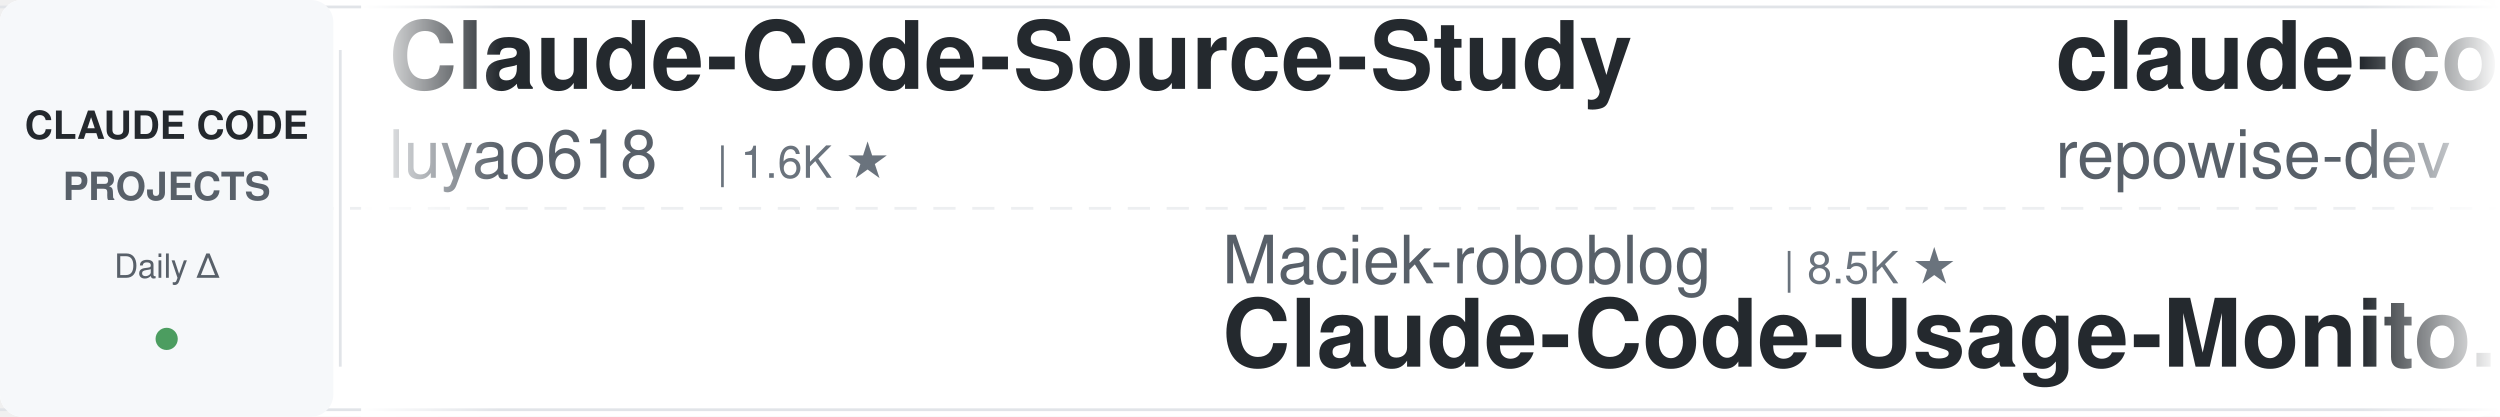
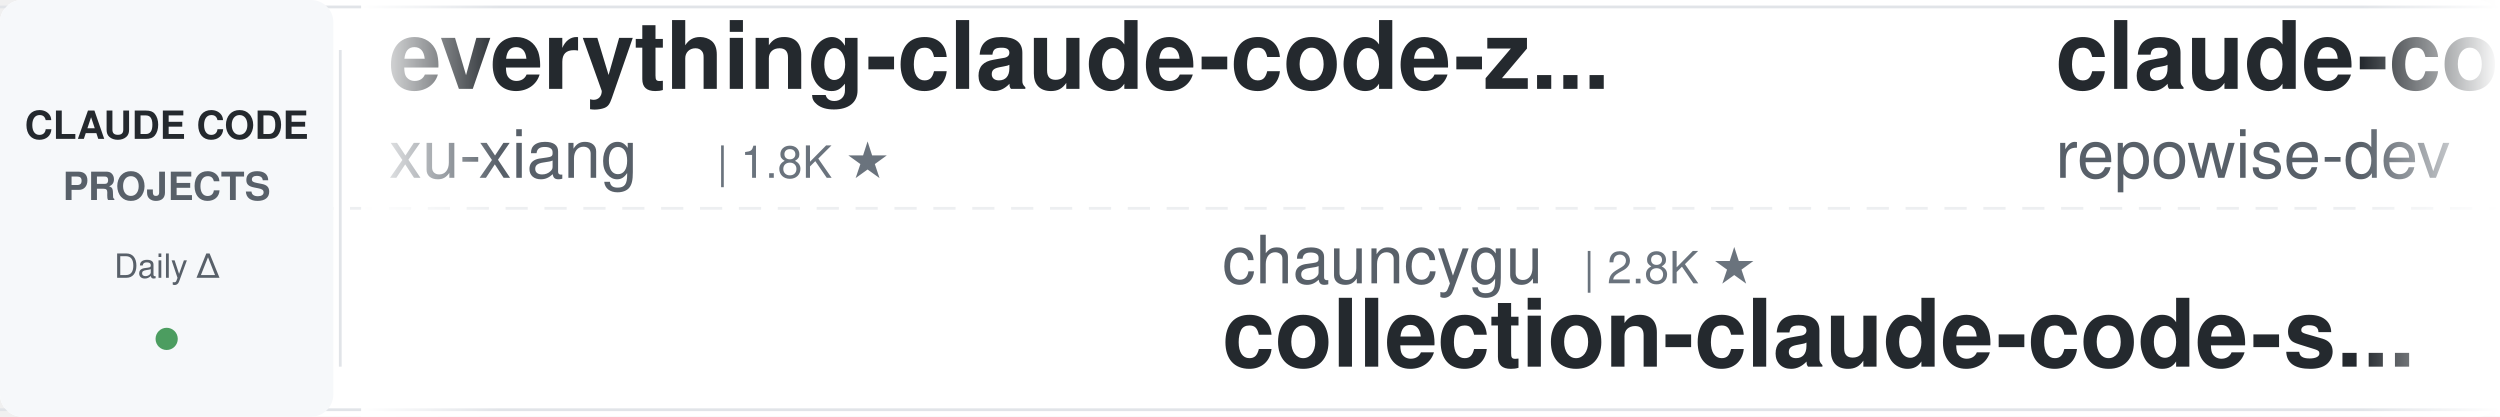
<svg xmlns="http://www.w3.org/2000/svg" width="900" height="150">
  <defs>
    <linearGradient id="awesomeLeftFade" x1="0%" y1="0%" x2="100%" y2="0%">
      <stop offset="0%" style="stop-color:#ffffff;stop-opacity:1" />
      <stop offset="100%" style="stop-color:#ffffff;stop-opacity:0" />
    </linearGradient>
    <linearGradient id="awesomeRightFade" x1="0%" y1="0%" x2="100%" y2="0%">
      <stop offset="0%" style="stop-color:#ffffff;stop-opacity:0" />
      <stop offset="100%" style="stop-color:#ffffff;stop-opacity:1" />
    </linearGradient>
  </defs>
  <rect width="900" height="150" fill="#ffffff" rx="8" />
  <rect x="0" y="2" width="900" height="1" fill="#e1e4e8" />
  <rect x="0" y="147" width="900" height="1" fill="#e1e4e8" />
  <line x1="0" y1="75" x2="900" y2="75" stroke="#e1e4e8" stroke-width="1" stroke-dasharray="8 6" opacity="0.6" />
  <rect x="0" y="0" width="120" height="150" fill="#f6f8fa" rx="8" />
  <text x="60" y="50" font-family="-apple-system, BlinkMacSystemFont, 'Segoe UI', Helvetica, Arial, sans-serif" font-size="14" font-weight="600" fill="#24292e" text-anchor="middle">CLAUDE CODE</text>
  <text x="60" y="72" font-family="-apple-system, BlinkMacSystemFont, 'Segoe UI', Helvetica, Arial, sans-serif" font-size="14" font-weight="600" fill="#586069" text-anchor="middle">PROJECTS</text>
  <text x="60" y="100" font-family="-apple-system, BlinkMacSystemFont, 'Segoe UI', Helvetica, Arial, sans-serif" font-size="12" font-weight="500" fill="#586069" text-anchor="middle">Daily Δ</text>
  <circle cx="60" cy="122" r="4" fill="#22863a" opacity="0.8" />
  <rect x="122" y="18" width="1" height="114" fill="#e1e4e8" />
  <clipPath id="awesomeTickerClip">
    <rect x="130" y="0" width="770" height="150" />
  </clipPath>
  <g clip-path="url(#awesomeTickerClip)">
    <g id="awesomeTickerItems">
      <animateTransform attributeName="transform" attributeType="XML" type="translate" from="0 0" to="-3000 0" dur="54s" repeatCount="indefinite" />
      <g transform="translate(0, 0)">
-         <text x="140" y="32" font-family="-apple-system, BlinkMacSystemFont, 'Segoe UI', Helvetica, Arial, sans-serif" font-size="34" font-weight="600" fill="#24292e">Claude-Code-Source-Study</text>
-         <text x="140" y="64" font-family="-apple-system, BlinkMacSystemFont, 'Segoe UI', Helvetica, Arial, sans-serif" font-size="24" font-weight="400" fill="#586069">luyao618</text>
-         <text x="258" y="64" font-family="-apple-system, BlinkMacSystemFont, 'Segoe UI', Helvetica, Arial, sans-serif" font-size="16" font-weight="500" fill="#6a737d">| 1.6K ★</text>
+         <text x="140" y="32" font-family="-apple-system, BlinkMacSystemFont, 'Segoe UI', Helvetica, Arial, sans-serif" font-size="34" font-weight="600" fill="#24292e">everything-claude-code-z...</text>
+         <text x="140" y="64" font-family="-apple-system, BlinkMacSystemFont, 'Segoe UI', Helvetica, Arial, sans-serif" font-size="24" font-weight="400" fill="#586069">xu-xiang</text>
+         <text x="258" y="64" font-family="-apple-system, BlinkMacSystemFont, 'Segoe UI', Helvetica, Arial, sans-serif" font-size="16" font-weight="500" fill="#6a737d">| 1.8K ★</text>
      </g>
      <g transform="translate(300, 0)">
-         <text x="140" y="102" font-family="-apple-system, BlinkMacSystemFont, 'Segoe UI', Helvetica, Arial, sans-serif" font-size="24" font-weight="400" fill="#586069">Maciek-roboblog</text>
-         <text x="342" y="102" font-family="-apple-system, BlinkMacSystemFont, 'Segoe UI', Helvetica, Arial, sans-serif" font-size="16" font-weight="500" fill="#6a737d">| 8.5K ★</text>
-         <text x="140" y="132" font-family="-apple-system, BlinkMacSystemFont, 'Segoe UI', Helvetica, Arial, sans-serif" font-size="34" font-weight="600" fill="#24292e">Claude-Code-Usage-Monito...</text>
+         <text x="140" y="102" font-family="-apple-system, BlinkMacSystemFont, 'Segoe UI', Helvetica, Arial, sans-serif" font-size="24" font-weight="400" fill="#586069">chauncygu</text>
+         <text x="270" y="102" font-family="-apple-system, BlinkMacSystemFont, 'Segoe UI', Helvetica, Arial, sans-serif" font-size="16" font-weight="500" fill="#6a737d">| 2.8K ★</text>
+         <text x="140" y="132" font-family="-apple-system, BlinkMacSystemFont, 'Segoe UI', Helvetica, Arial, sans-serif" font-size="34" font-weight="600" fill="#24292e">collection-claude-code-s...</text>
      </g>
      <g transform="translate(600, 0)">
        <text x="140" y="32" font-family="-apple-system, BlinkMacSystemFont, 'Segoe UI', Helvetica, Arial, sans-serif" font-size="34" font-weight="600" fill="#24292e">claude-code-prompts</text>
        <text x="140" y="64" font-family="-apple-system, BlinkMacSystemFont, 'Segoe UI', Helvetica, Arial, sans-serif" font-size="24" font-weight="400" fill="#586069">repowise-dev</text>
        <text x="306" y="64" font-family="-apple-system, BlinkMacSystemFont, 'Segoe UI', Helvetica, Arial, sans-serif" font-size="16" font-weight="500" fill="#6a737d">| 1.2K ★</text>
-         <text x="383" y="64" font-family="-apple-system, BlinkMacSystemFont, 'Segoe UI', Helvetica, Arial, sans-serif" font-size="16" font-weight="500" fill="#22863a"> +1</text>
      </g>
      <g transform="translate(900, 0)">
-         <text x="140" y="102" font-family="-apple-system, BlinkMacSystemFont, 'Segoe UI', Helvetica, Arial, sans-serif" font-size="24" font-weight="400" fill="#586069">Piebald-AI</text>
-         <text x="282" y="102" font-family="-apple-system, BlinkMacSystemFont, 'Segoe UI', Helvetica, Arial, sans-serif" font-size="16" font-weight="500" fill="#6a737d">| 12.1K ★</text>
-         <text x="368" y="102" font-family="-apple-system, BlinkMacSystemFont, 'Segoe UI', Helvetica, Arial, sans-serif" font-size="16" font-weight="500" fill="#22863a"> +2</text>
-         <text x="140" y="132" font-family="-apple-system, BlinkMacSystemFont, 'Segoe UI', Helvetica, Arial, sans-serif" font-size="34" font-weight="600" fill="#24292e">claude-code-system-promp...</text>
+         <text x="140" y="102" font-family="-apple-system, BlinkMacSystemFont, 'Segoe UI', Helvetica, Arial, sans-serif" font-size="24" font-weight="400" fill="#586069">KPR111</text>
+         <text x="234" y="102" font-family="-apple-system, BlinkMacSystemFont, 'Segoe UI', Helvetica, Arial, sans-serif" font-size="16" font-weight="500" fill="#6a737d">| 18 ★</text>
+         <text x="140" y="132" font-family="-apple-system, BlinkMacSystemFont, 'Segoe UI', Helvetica, Arial, sans-serif" font-size="34" font-weight="600" fill="#24292e">Claude-Code</text>
      </g>
      <g transform="translate(1200, 0)">
-         <text x="140" y="32" font-family="-apple-system, BlinkMacSystemFont, 'Segoe UI', Helvetica, Arial, sans-serif" font-size="34" font-weight="600" fill="#24292e">claude-howto</text>
-         <text x="140" y="64" font-family="-apple-system, BlinkMacSystemFont, 'Segoe UI', Helvetica, Arial, sans-serif" font-size="24" font-weight="400" fill="#586069">luongnv89</text>
-         <text x="270" y="64" font-family="-apple-system, BlinkMacSystemFont, 'Segoe UI', Helvetica, Arial, sans-serif" font-size="16" font-weight="500" fill="#6a737d">| 40.6K ★</text>
-         <text x="356" y="64" font-family="-apple-system, BlinkMacSystemFont, 'Segoe UI', Helvetica, Arial, sans-serif" font-size="16" font-weight="500" fill="#22863a"> +5</text>
+         <text x="140" y="32" font-family="-apple-system, BlinkMacSystemFont, 'Segoe UI', Helvetica, Arial, sans-serif" font-size="34" font-weight="600" fill="#24292e">claude-code-analysis</text>
+         <text x="140" y="64" font-family="-apple-system, BlinkMacSystemFont, 'Segoe UI', Helvetica, Arial, sans-serif" font-size="24" font-weight="400" fill="#586069">liuup</text>
+         <text x="222" y="64" font-family="-apple-system, BlinkMacSystemFont, 'Segoe UI', Helvetica, Arial, sans-serif" font-size="16" font-weight="500" fill="#6a737d">| 3.7K ★</text>
      </g>
      <g transform="translate(1500, 0)">
-         <text x="140" y="102" font-family="-apple-system, BlinkMacSystemFont, 'Segoe UI', Helvetica, Arial, sans-serif" font-size="24" font-weight="400" fill="#586069">ding113</text>
-         <text x="246" y="102" font-family="-apple-system, BlinkMacSystemFont, 'Segoe UI', Helvetica, Arial, sans-serif" font-size="16" font-weight="500" fill="#6a737d">| 3.3K ★</text>
-         <text x="323" y="102" font-family="-apple-system, BlinkMacSystemFont, 'Segoe UI', Helvetica, Arial, sans-serif" font-size="16" font-weight="500" fill="#cb2431"> -1</text>
-         <text x="140" y="132" font-family="-apple-system, BlinkMacSystemFont, 'Segoe UI', Helvetica, Arial, sans-serif" font-size="34" font-weight="600" fill="#24292e">claude-code-hub</text>
+         <text x="140" y="102" font-family="-apple-system, BlinkMacSystemFont, 'Segoe UI', Helvetica, Arial, sans-serif" font-size="24" font-weight="400" fill="#586069">disler</text>
+         <text x="234" y="102" font-family="-apple-system, BlinkMacSystemFont, 'Segoe UI', Helvetica, Arial, sans-serif" font-size="16" font-weight="500" fill="#6a737d">| 3.9K ★</text>
+         <text x="140" y="132" font-family="-apple-system, BlinkMacSystemFont, 'Segoe UI', Helvetica, Arial, sans-serif" font-size="34" font-weight="600" fill="#24292e">claude-code-hooks-master...</text>
      </g>
      <g transform="translate(1800, 0)">
-         <text x="140" y="32" font-family="-apple-system, BlinkMacSystemFont, 'Segoe UI', Helvetica, Arial, sans-serif" font-size="34" font-weight="600" fill="#24292e">claude-code-infrastructu...</text>
-         <text x="140" y="64" font-family="-apple-system, BlinkMacSystemFont, 'Segoe UI', Helvetica, Arial, sans-serif" font-size="24" font-weight="400" fill="#586069">diet103</text>
-         <text x="246" y="64" font-family="-apple-system, BlinkMacSystemFont, 'Segoe UI', Helvetica, Arial, sans-serif" font-size="16" font-weight="500" fill="#6a737d">| 10.0K ★</text>
+         <text x="140" y="32" font-family="-apple-system, BlinkMacSystemFont, 'Segoe UI', Helvetica, Arial, sans-serif" font-size="34" font-weight="600" fill="#24292e">claude-code-source</text>
+         <text x="140" y="64" font-family="-apple-system, BlinkMacSystemFont, 'Segoe UI', Helvetica, Arial, sans-serif" font-size="24" font-weight="400" fill="#586069">AprilNEA</text>
+         <text x="258" y="64" font-family="-apple-system, BlinkMacSystemFont, 'Segoe UI', Helvetica, Arial, sans-serif" font-size="16" font-weight="500" fill="#6a737d">| 392 ★</text>
      </g>
      <g transform="translate(2100, 0)">
-         <text x="140" y="102" font-family="-apple-system, BlinkMacSystemFont, 'Segoe UI', Helvetica, Arial, sans-serif" font-size="24" font-weight="400" fill="#586069">zebbern</text>
-         <text x="246" y="102" font-family="-apple-system, BlinkMacSystemFont, 'Segoe UI', Helvetica, Arial, sans-serif" font-size="16" font-weight="500" fill="#6a737d">| 4.4K ★</text>
-         <text x="323" y="102" font-family="-apple-system, BlinkMacSystemFont, 'Segoe UI', Helvetica, Arial, sans-serif" font-size="16" font-weight="500" fill="#22863a"> +1</text>
-         <text x="140" y="132" font-family="-apple-system, BlinkMacSystemFont, 'Segoe UI', Helvetica, Arial, sans-serif" font-size="34" font-weight="600" fill="#24292e">claude-code-guide</text>
+         <text x="140" y="102" font-family="-apple-system, BlinkMacSystemFont, 'Segoe UI', Helvetica, Arial, sans-serif" font-size="24" font-weight="400" fill="#586069">OneRedOak</text>
+         <text x="270" y="102" font-family="-apple-system, BlinkMacSystemFont, 'Segoe UI', Helvetica, Arial, sans-serif" font-size="16" font-weight="500" fill="#6a737d">| 3.9K ★</text>
+         <text x="347" y="102" font-family="-apple-system, BlinkMacSystemFont, 'Segoe UI', Helvetica, Arial, sans-serif" font-size="16" font-weight="500" fill="#22863a"> +1</text>
+         <text x="140" y="132" font-family="-apple-system, BlinkMacSystemFont, 'Segoe UI', Helvetica, Arial, sans-serif" font-size="34" font-weight="600" fill="#24292e">claude-code-workflows</text>
      </g>
      <g transform="translate(2400, 0)">
-         <text x="140" y="32" font-family="-apple-system, BlinkMacSystemFont, 'Segoe UI', Helvetica, Arial, sans-serif" font-size="34" font-weight="600" fill="#24292e">claude_code_src</text>
-         <text x="140" y="64" font-family="-apple-system, BlinkMacSystemFont, 'Segoe UI', Helvetica, Arial, sans-serif" font-size="24" font-weight="400" fill="#586069">ponponon</text>
-         <text x="258" y="64" font-family="-apple-system, BlinkMacSystemFont, 'Segoe UI', Helvetica, Arial, sans-serif" font-size="16" font-weight="500" fill="#6a737d">| 2.3K ★</text>
+         <text x="140" y="32" font-family="-apple-system, BlinkMacSystemFont, 'Segoe UI', Helvetica, Arial, sans-serif" font-size="34" font-weight="600" fill="#24292e">claude-code-source-build</text>
+         <text x="140" y="64" font-family="-apple-system, BlinkMacSystemFont, 'Segoe UI', Helvetica, Arial, sans-serif" font-size="24" font-weight="400" fill="#586069">andrew-kramer-inno</text>
+         <text x="378" y="64" font-family="-apple-system, BlinkMacSystemFont, 'Segoe UI', Helvetica, Arial, sans-serif" font-size="16" font-weight="500" fill="#6a737d">| 595 ★</text>
      </g>
      <g transform="translate(2700, 0)">
-         <text x="140" y="102" font-family="-apple-system, BlinkMacSystemFont, 'Segoe UI', Helvetica, Arial, sans-serif" font-size="24" font-weight="400" fill="#586069">JrCx7scC</text>
-         <text x="258" y="102" font-family="-apple-system, BlinkMacSystemFont, 'Segoe UI', Helvetica, Arial, sans-serif" font-size="16" font-weight="500" fill="#6a737d">| 371 ★</text>
-         <text x="140" y="132" font-family="-apple-system, BlinkMacSystemFont, 'Segoe UI', Helvetica, Arial, sans-serif" font-size="34" font-weight="600" fill="#24292e">claude-code-source</text>
+         <text x="140" y="102" font-family="-apple-system, BlinkMacSystemFont, 'Segoe UI', Helvetica, Arial, sans-serif" font-size="24" font-weight="400" fill="#586069">darcyegb</text>
+         <text x="258" y="102" font-family="-apple-system, BlinkMacSystemFont, 'Segoe UI', Helvetica, Arial, sans-serif" font-size="16" font-weight="500" fill="#6a737d">| 750 ★</text>
+         <text x="140" y="132" font-family="-apple-system, BlinkMacSystemFont, 'Segoe UI', Helvetica, Arial, sans-serif" font-size="34" font-weight="600" fill="#24292e">ClaudeCodeAgents</text>
      </g>
      <g transform="translate(3000, 0)">
-         <text x="140" y="32" font-family="-apple-system, BlinkMacSystemFont, 'Segoe UI', Helvetica, Arial, sans-serif" font-size="34" font-weight="600" fill="#24292e">Claude-Code-Source-Study</text>
-         <text x="140" y="64" font-family="-apple-system, BlinkMacSystemFont, 'Segoe UI', Helvetica, Arial, sans-serif" font-size="24" font-weight="400" fill="#586069">luyao618</text>
-         <text x="258" y="64" font-family="-apple-system, BlinkMacSystemFont, 'Segoe UI', Helvetica, Arial, sans-serif" font-size="16" font-weight="500" fill="#6a737d">| 1.6K ★</text>
+         <text x="140" y="32" font-family="-apple-system, BlinkMacSystemFont, 'Segoe UI', Helvetica, Arial, sans-serif" font-size="34" font-weight="600" fill="#24292e">everything-claude-code-z...</text>
+         <text x="140" y="64" font-family="-apple-system, BlinkMacSystemFont, 'Segoe UI', Helvetica, Arial, sans-serif" font-size="24" font-weight="400" fill="#586069">xu-xiang</text>
+         <text x="258" y="64" font-family="-apple-system, BlinkMacSystemFont, 'Segoe UI', Helvetica, Arial, sans-serif" font-size="16" font-weight="500" fill="#6a737d">| 1.8K ★</text>
      </g>
      <g transform="translate(3300, 0)">
-         <text x="140" y="102" font-family="-apple-system, BlinkMacSystemFont, 'Segoe UI', Helvetica, Arial, sans-serif" font-size="24" font-weight="400" fill="#586069">Maciek-roboblog</text>
-         <text x="342" y="102" font-family="-apple-system, BlinkMacSystemFont, 'Segoe UI', Helvetica, Arial, sans-serif" font-size="16" font-weight="500" fill="#6a737d">| 8.5K ★</text>
-         <text x="140" y="132" font-family="-apple-system, BlinkMacSystemFont, 'Segoe UI', Helvetica, Arial, sans-serif" font-size="34" font-weight="600" fill="#24292e">Claude-Code-Usage-Monito...</text>
+         <text x="140" y="102" font-family="-apple-system, BlinkMacSystemFont, 'Segoe UI', Helvetica, Arial, sans-serif" font-size="24" font-weight="400" fill="#586069">chauncygu</text>
+         <text x="270" y="102" font-family="-apple-system, BlinkMacSystemFont, 'Segoe UI', Helvetica, Arial, sans-serif" font-size="16" font-weight="500" fill="#6a737d">| 2.8K ★</text>
+         <text x="140" y="132" font-family="-apple-system, BlinkMacSystemFont, 'Segoe UI', Helvetica, Arial, sans-serif" font-size="34" font-weight="600" fill="#24292e">collection-claude-code-s...</text>
      </g>
      <g transform="translate(3600, 0)">
        <text x="140" y="32" font-family="-apple-system, BlinkMacSystemFont, 'Segoe UI', Helvetica, Arial, sans-serif" font-size="34" font-weight="600" fill="#24292e">claude-code-prompts</text>
        <text x="140" y="64" font-family="-apple-system, BlinkMacSystemFont, 'Segoe UI', Helvetica, Arial, sans-serif" font-size="24" font-weight="400" fill="#586069">repowise-dev</text>
        <text x="306" y="64" font-family="-apple-system, BlinkMacSystemFont, 'Segoe UI', Helvetica, Arial, sans-serif" font-size="16" font-weight="500" fill="#6a737d">| 1.2K ★</text>
-         <text x="383" y="64" font-family="-apple-system, BlinkMacSystemFont, 'Segoe UI', Helvetica, Arial, sans-serif" font-size="16" font-weight="500" fill="#22863a"> +1</text>
      </g>
      <g transform="translate(3900, 0)">
-         <text x="140" y="102" font-family="-apple-system, BlinkMacSystemFont, 'Segoe UI', Helvetica, Arial, sans-serif" font-size="24" font-weight="400" fill="#586069">Piebald-AI</text>
-         <text x="282" y="102" font-family="-apple-system, BlinkMacSystemFont, 'Segoe UI', Helvetica, Arial, sans-serif" font-size="16" font-weight="500" fill="#6a737d">| 12.1K ★</text>
-         <text x="368" y="102" font-family="-apple-system, BlinkMacSystemFont, 'Segoe UI', Helvetica, Arial, sans-serif" font-size="16" font-weight="500" fill="#22863a"> +2</text>
-         <text x="140" y="132" font-family="-apple-system, BlinkMacSystemFont, 'Segoe UI', Helvetica, Arial, sans-serif" font-size="34" font-weight="600" fill="#24292e">claude-code-system-promp...</text>
+         <text x="140" y="102" font-family="-apple-system, BlinkMacSystemFont, 'Segoe UI', Helvetica, Arial, sans-serif" font-size="24" font-weight="400" fill="#586069">KPR111</text>
+         <text x="234" y="102" font-family="-apple-system, BlinkMacSystemFont, 'Segoe UI', Helvetica, Arial, sans-serif" font-size="16" font-weight="500" fill="#6a737d">| 18 ★</text>
+         <text x="140" y="132" font-family="-apple-system, BlinkMacSystemFont, 'Segoe UI', Helvetica, Arial, sans-serif" font-size="34" font-weight="600" fill="#24292e">Claude-Code</text>
      </g>
    </g>
  </g>
  <rect x="130" y="0" width="50" height="150" fill="url(#awesomeLeftFade)" />
  <rect x="850" y="0" width="50" height="150" fill="url(#awesomeRightFade)" />
</svg>
